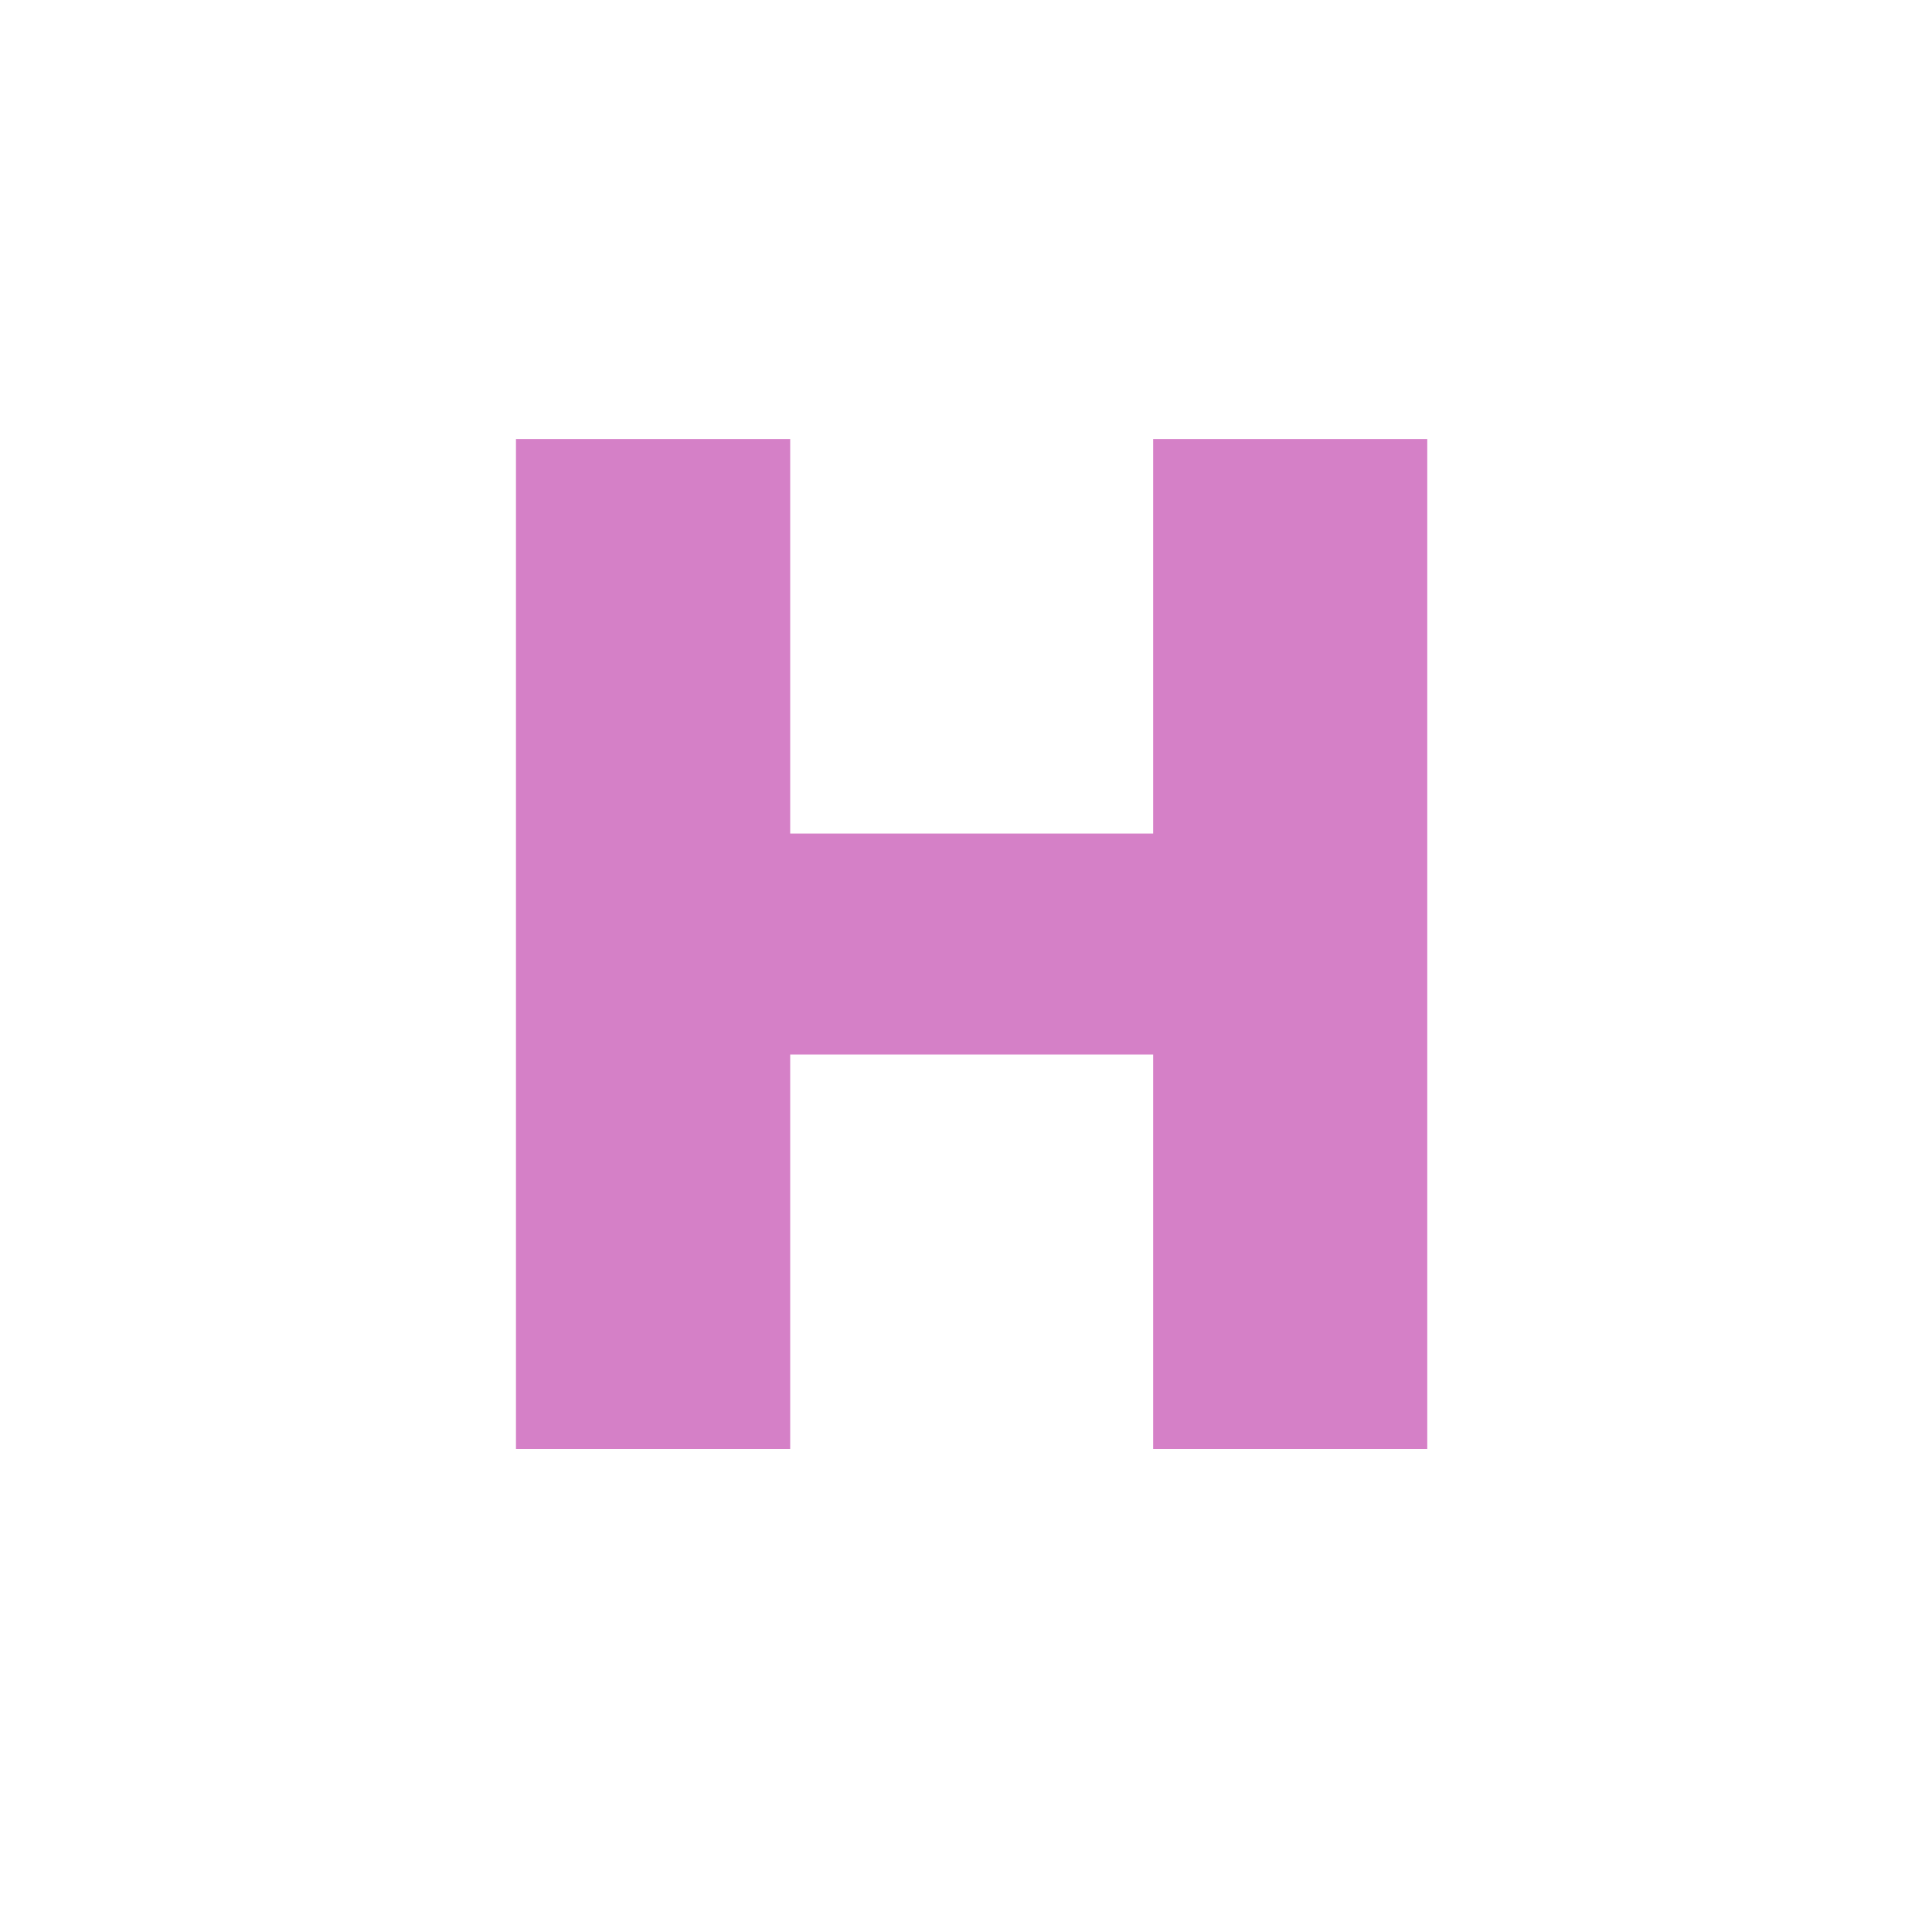
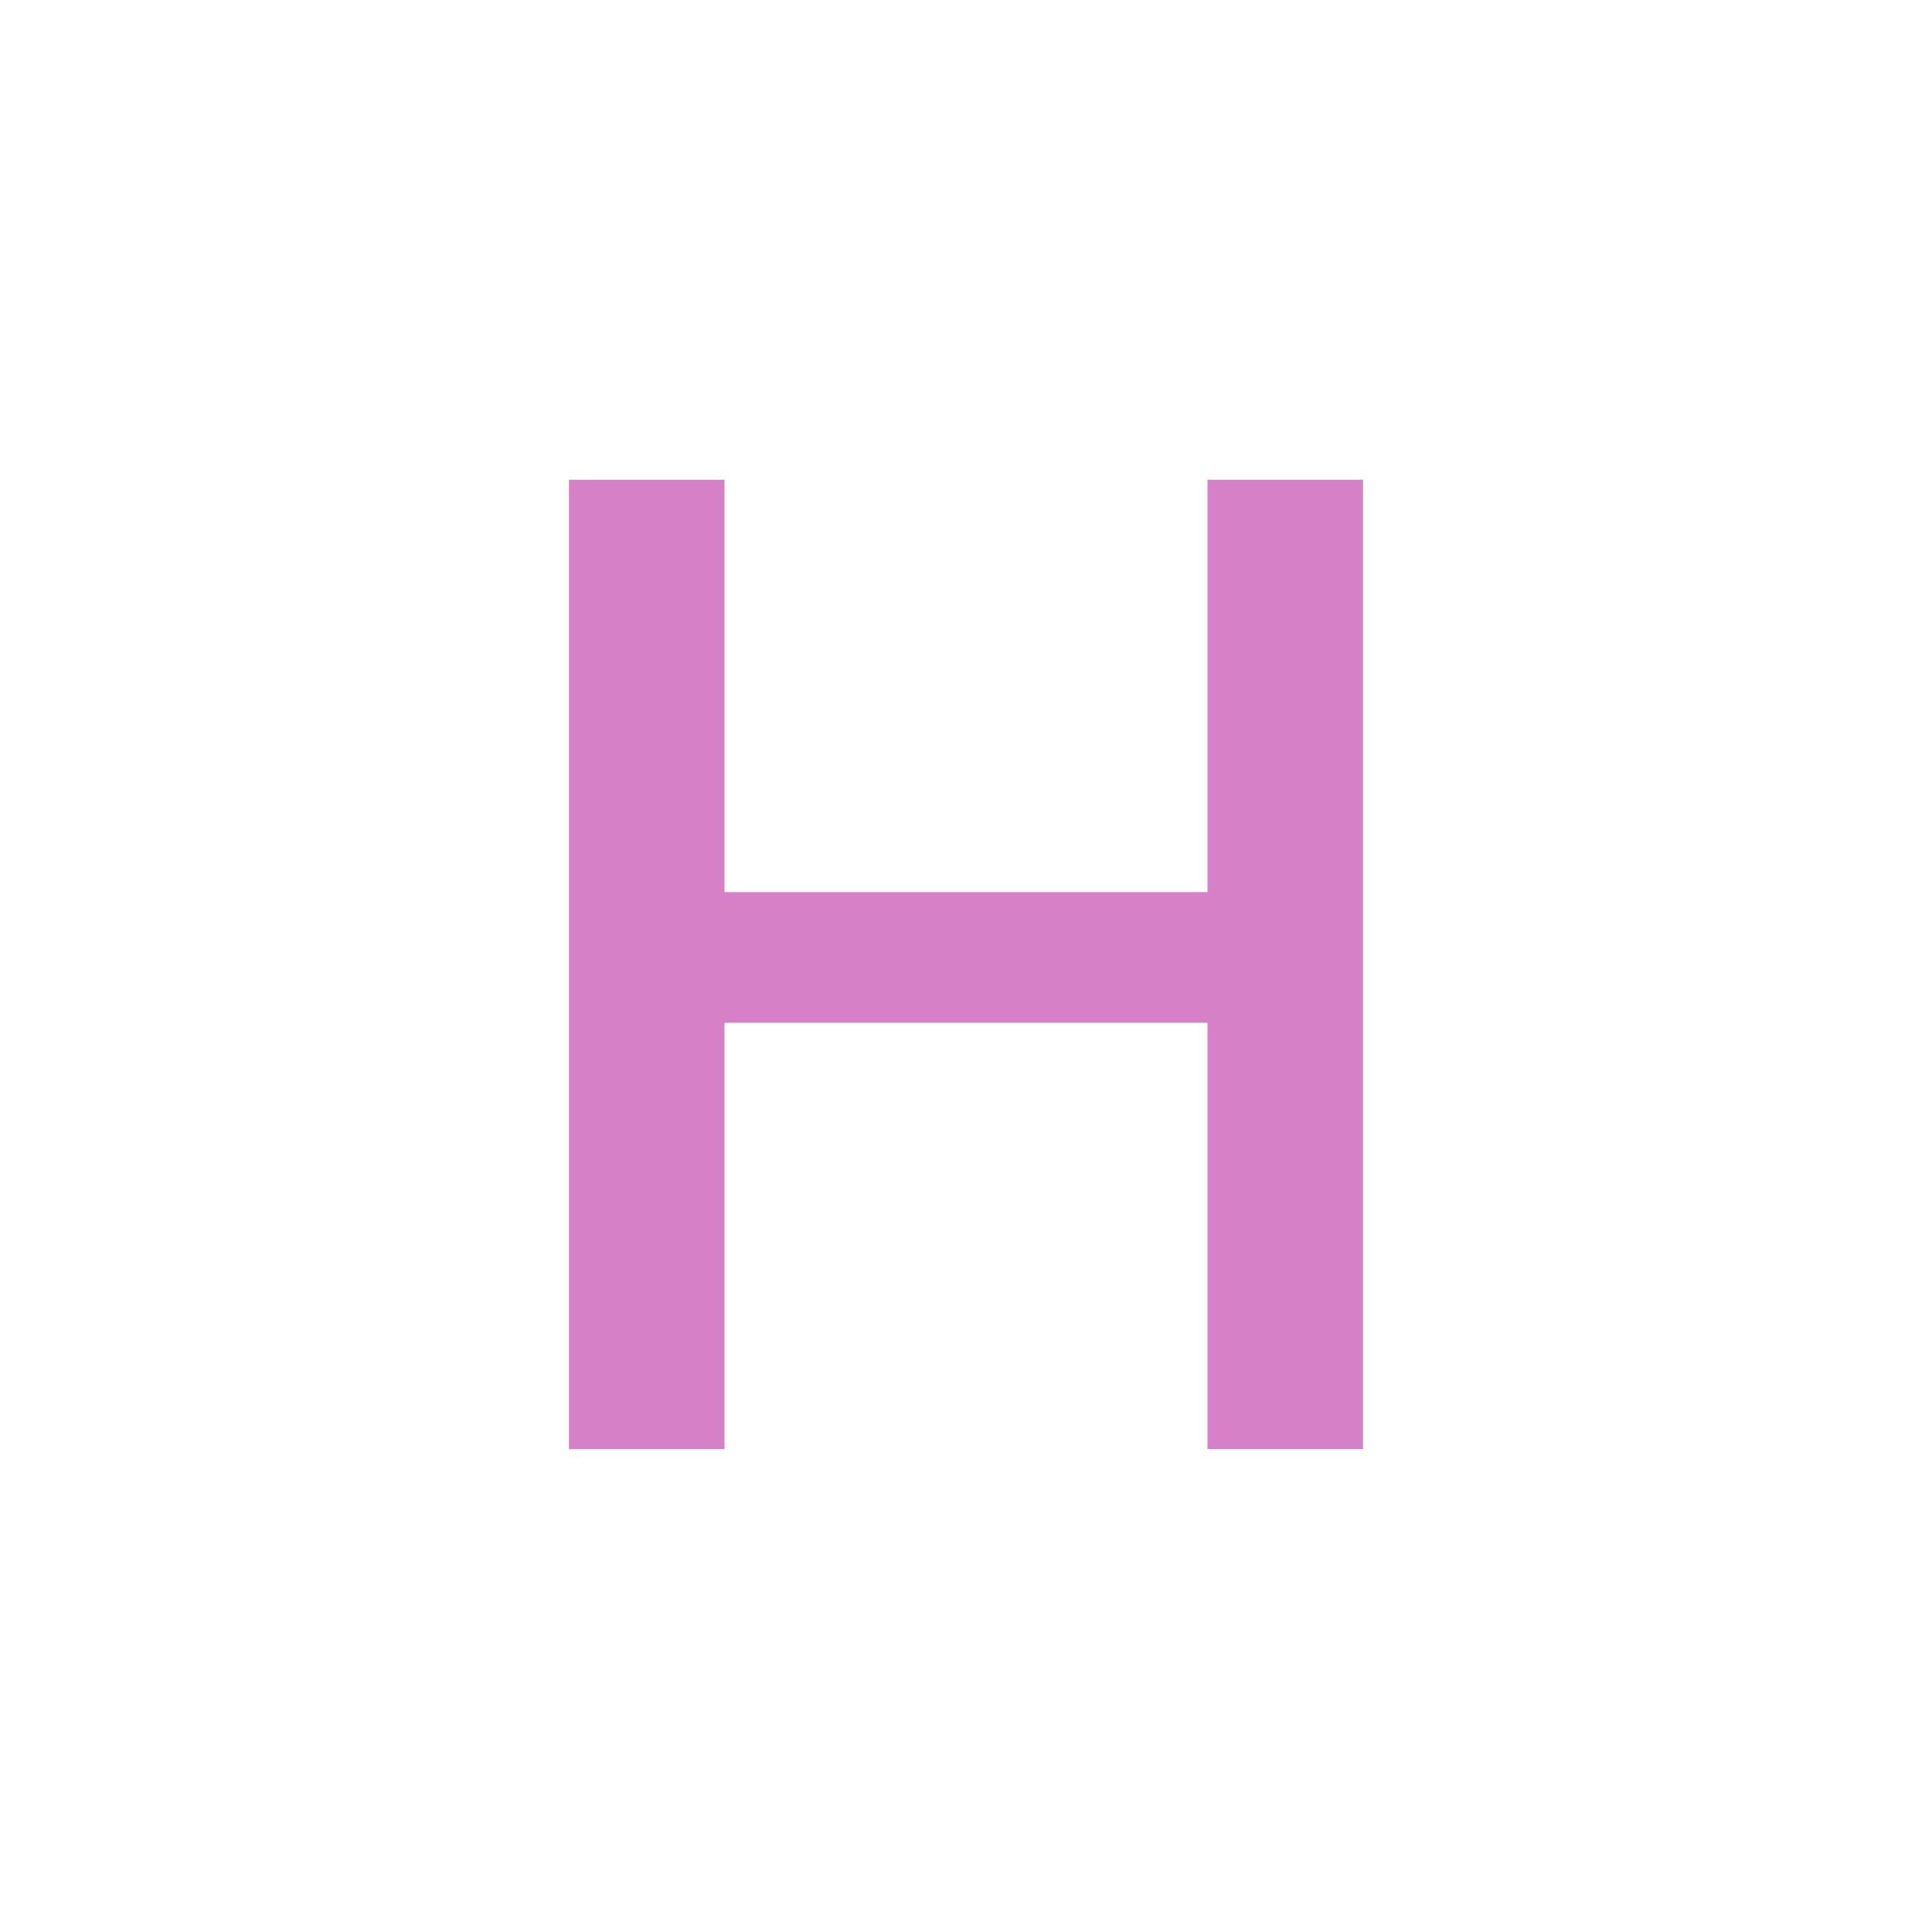
<svg xmlns="http://www.w3.org/2000/svg" width="16" height="16" viewBox="0 0 16 16" fill="none">
-   <path d="M4.273 12V3.636H6.544V6.903H9.55V3.636H11.82V12H9.55V8.733H6.544V12H4.273Z" fill="#D580C7" />
+   <path d="M10 8.47H6V12H4.712V3.973H6V7.388H10V3.973H11.288V12H10V8.47Z" fill="#D580C7" />
</svg>
